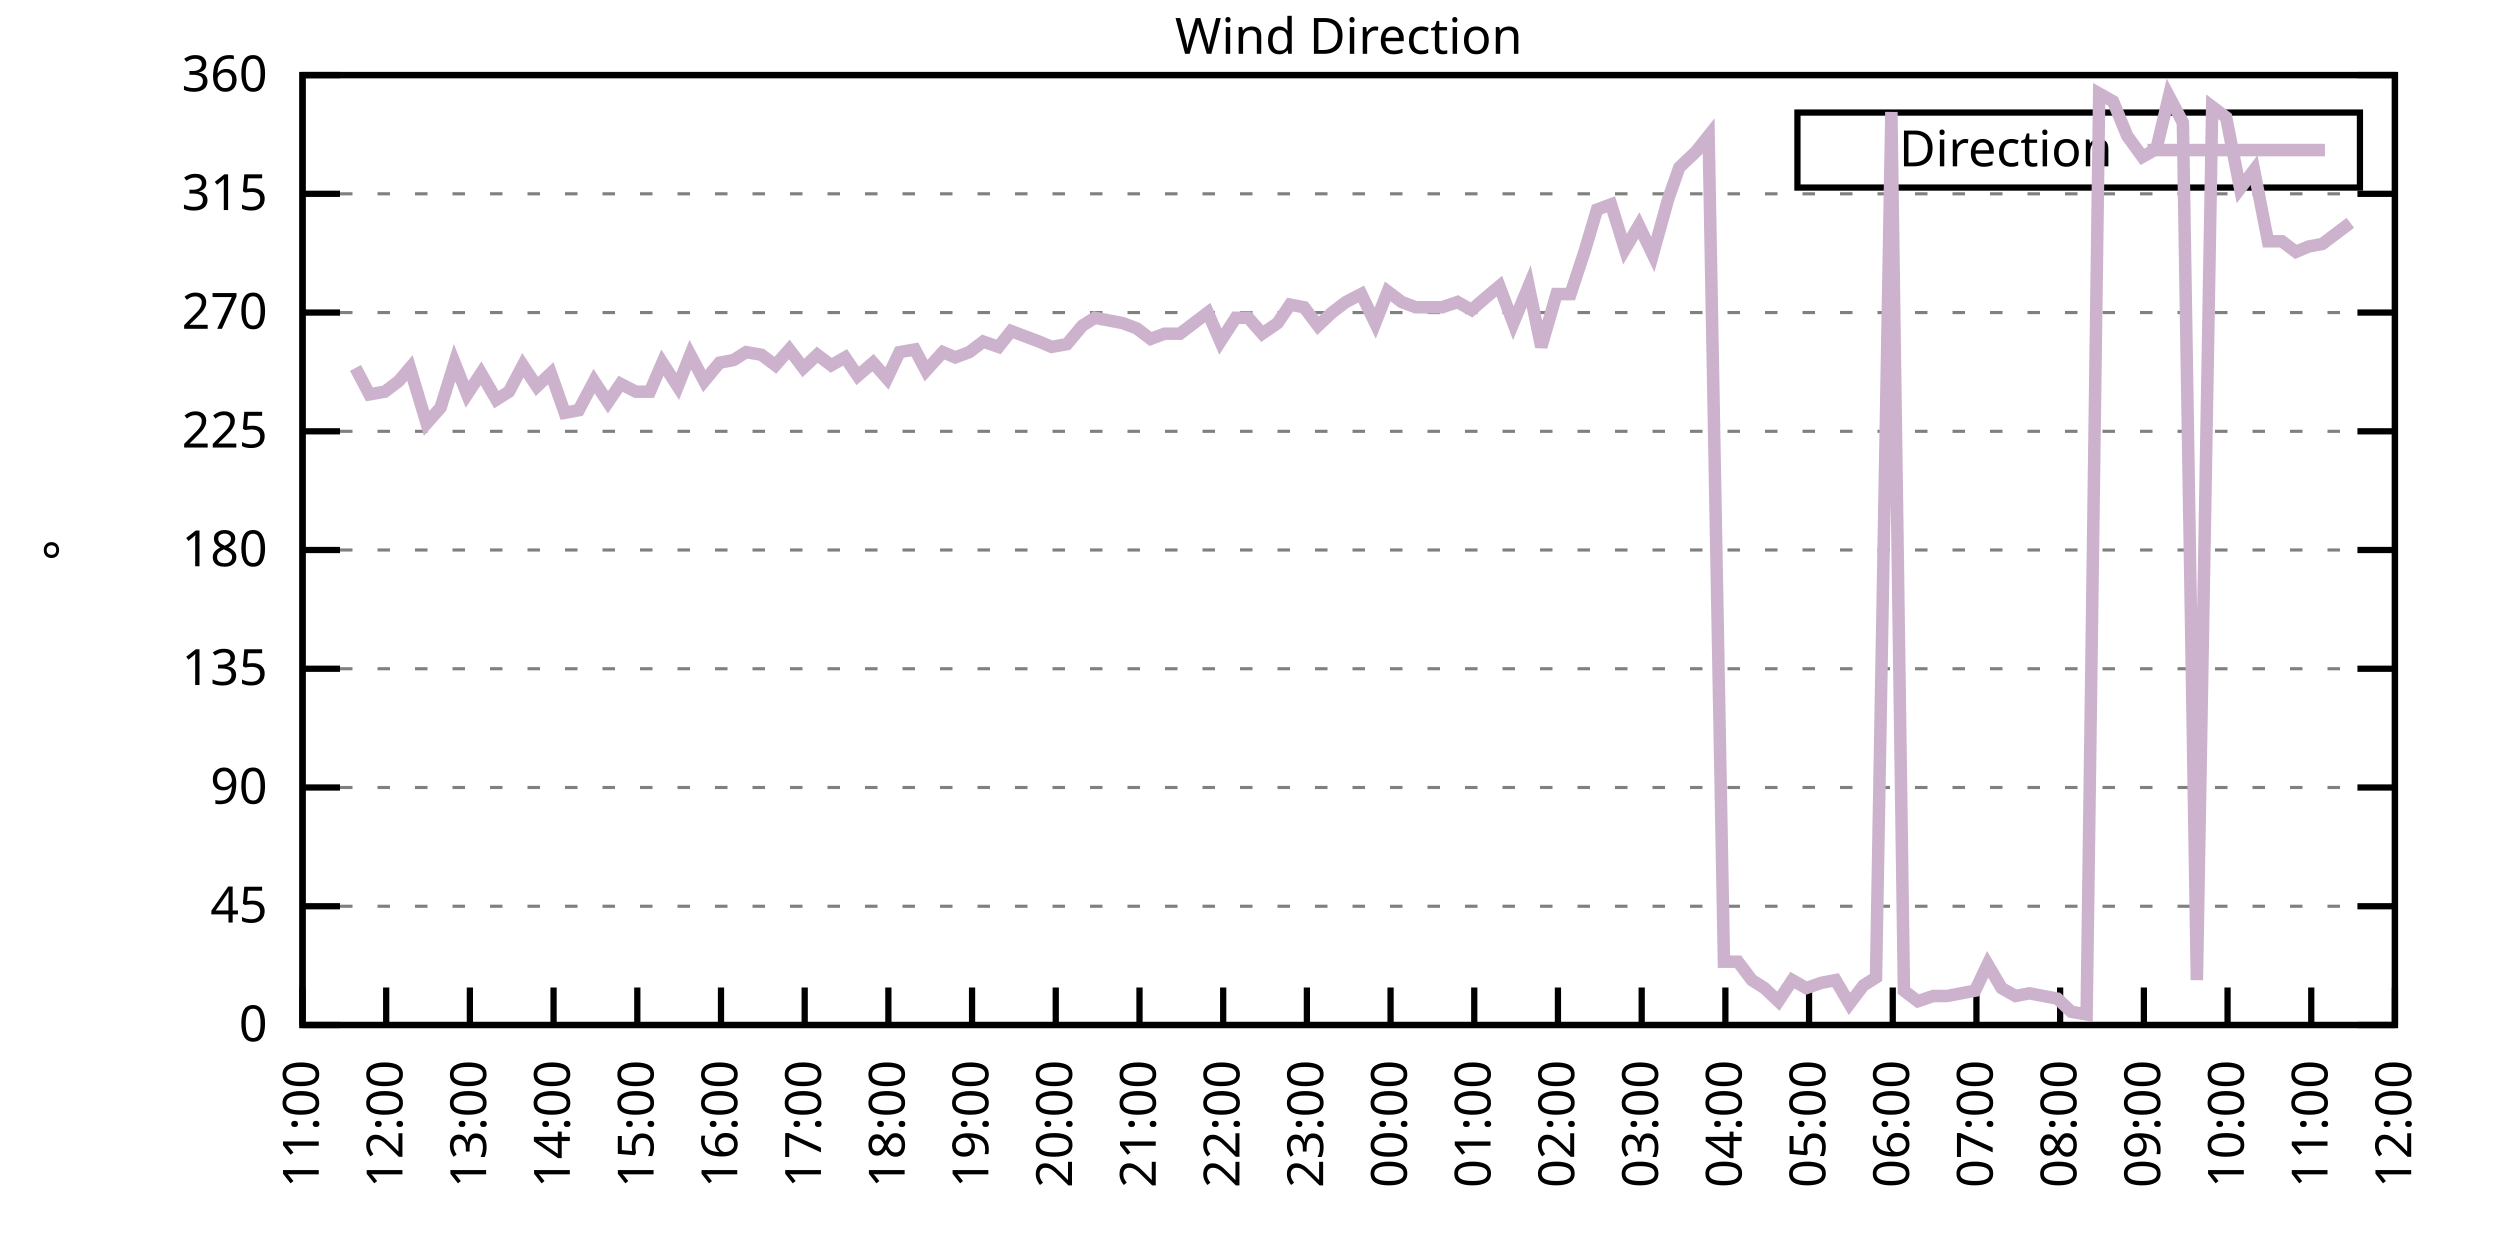
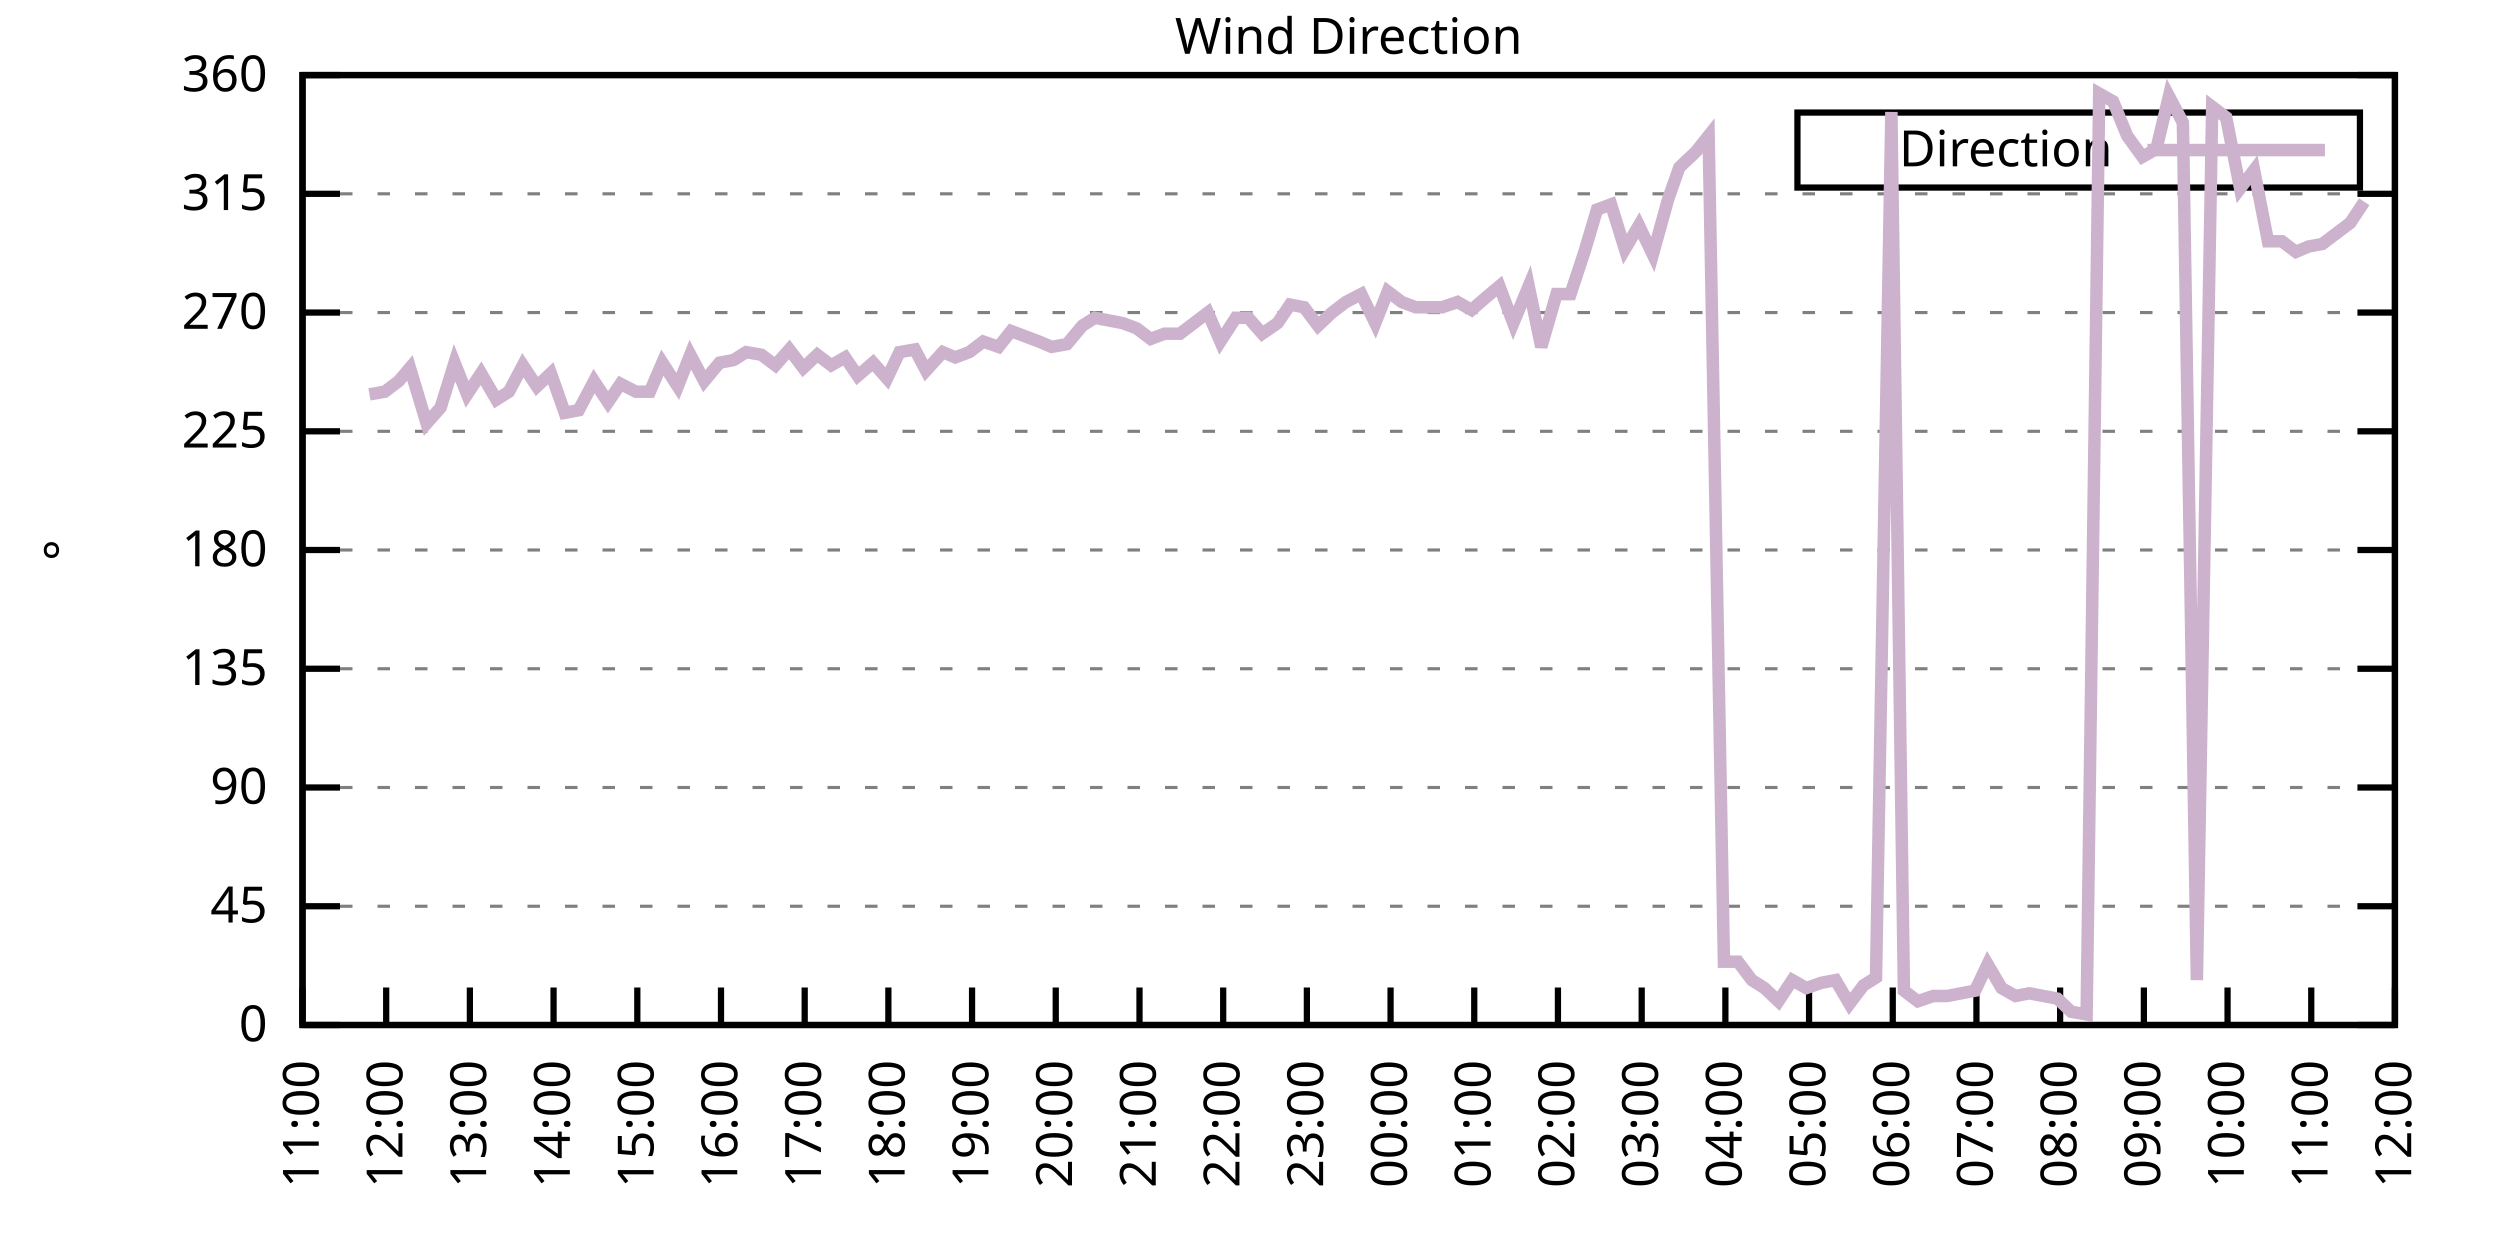
<svg xmlns="http://www.w3.org/2000/svg" xmlns:xlink="http://www.w3.org/1999/xlink" width="400" height="200" viewBox="0 0 400 200">
  <g id="gnuplot_canvas">
    <rect x="0" y="0" width="400" height="200" fill="none" />
    <defs>
      <circle id="gpDot" r="0.5" stroke-width="0.5" stroke="currentColor" />
      <path id="gpPt0" stroke-width="0.333" stroke="currentColor" d="M-1,0 h2 M0,-1 v2" />
      <path id="gpPt1" stroke-width="0.333" stroke="currentColor" d="M-1,-1 L1,1 M1,-1 L-1,1" />
      <path id="gpPt2" stroke-width="0.333" stroke="currentColor" d="M-1,0 L1,0 M0,-1 L0,1 M-1,-1 L1,1 M-1,1 L1,-1" />
      <rect id="gpPt3" stroke-width="0.333" stroke="currentColor" x="-1" y="-1" width="2" height="2" />
      <rect id="gpPt4" stroke-width="0.333" stroke="currentColor" fill="currentColor" x="-1" y="-1" width="2" height="2" />
      <circle id="gpPt5" stroke-width="0.333" stroke="currentColor" cx="0" cy="0" r="1" />
      <use xlink:href="#gpPt5" id="gpPt6" fill="currentColor" stroke="none" />
      <path id="gpPt7" stroke-width="0.333" stroke="currentColor" d="M0,-1.33 L-1.33,0.67 L1.33,0.67 z" />
      <use xlink:href="#gpPt7" id="gpPt8" fill="currentColor" stroke="none" />
      <use xlink:href="#gpPt7" id="gpPt9" stroke="currentColor" transform="rotate(180)" />
      <use xlink:href="#gpPt9" id="gpPt10" fill="currentColor" stroke="none" />
      <use xlink:href="#gpPt3" id="gpPt11" stroke="currentColor" transform="rotate(45)" />
      <use xlink:href="#gpPt11" id="gpPt12" fill="currentColor" stroke="none" />
      <path id="gpPt13" stroke-width="0.333" stroke="currentColor" d="M0,1.330 L1.265,0.411 L0.782,-1.067 L-0.782,-1.076 L-1.265,0.411 z" />
      <use xlink:href="#gpPt13" id="gpPt14" fill="currentColor" stroke="none" />
      <filter id="textbox" filterUnits="objectBoundingBox" x="0" y="0" height="1" width="1">
        <feFlood flood-color="white" flood-opacity="1" result="bgnd" />
        <feComposite in="SourceGraphic" in2="bgnd" operator="atop" />
      </filter>
      <filter id="greybox" filterUnits="objectBoundingBox" x="0" y="0" height="1" width="1">
        <feFlood flood-color="lightgrey" flood-opacity="1" result="grey" />
        <feComposite in="SourceGraphic" in2="grey" operator="atop" />
      </filter>
    </defs>
    <g fill="none" color="white" stroke="currentColor" stroke-width="1.00" stroke-linecap="butt" stroke-linejoin="miter">
</g>
    <g fill="none" color="black" stroke="currentColor" stroke-width="1.00" stroke-linecap="butt" stroke-linejoin="miter">
      <g stroke="none" shape-rendering="crispEdges">
        <polygon fill="rgb(255, 255, 255)" points="48.40,164.00 383.18,164.00 383.18,12.02 48.40,12.02 " />
      </g>
    </g>
    <g fill="none" color="black" stroke="currentColor" stroke-width="1.00" stroke-linecap="butt" stroke-linejoin="miter">
</g>
    <g fill="none" color="black" stroke="black" stroke-width="0.50" stroke-linecap="butt" stroke-linejoin="miter">
</g>
    <g fill="none" color="gray" stroke="currentColor" stroke-width="0.50" stroke-linecap="butt" stroke-linejoin="miter">
      <path stroke="gray" stroke-dasharray="2,4" class="gridline" d="M48.40,164.00 L383.19,164.00  " />
    </g>
    <g fill="none" color="gray" stroke="gray" stroke-width="1.00" stroke-linecap="butt" stroke-linejoin="miter">
</g>
    <g fill="none" color="black" stroke="currentColor" stroke-width="1.00" stroke-linecap="butt" stroke-linejoin="miter">
      <path stroke="black" d="M48.40,164.00 L54.40,164.00 M383.19,164.00 L377.19,164.00  " />
      <g transform="translate(42.80,166.60)" stroke="none" fill="black" font-family="Sans" font-size="8.00" text-anchor="end">
        <text>
          <tspan font-family="Sans"> 0</tspan>
        </text>
      </g>
    </g>
    <g fill="none" color="black" stroke="currentColor" stroke-width="1.00" stroke-linecap="butt" stroke-linejoin="miter">
</g>
    <g fill="none" color="black" stroke="black" stroke-width="0.50" stroke-linecap="butt" stroke-linejoin="miter">
</g>
    <g fill="none" color="gray" stroke="currentColor" stroke-width="0.50" stroke-linecap="butt" stroke-linejoin="miter">
      <path stroke="gray" stroke-dasharray="2,4" class="gridline" d="M48.40,145.00 L383.19,145.00  " />
    </g>
    <g fill="none" color="gray" stroke="gray" stroke-width="1.00" stroke-linecap="butt" stroke-linejoin="miter">
</g>
    <g fill="none" color="black" stroke="currentColor" stroke-width="1.00" stroke-linecap="butt" stroke-linejoin="miter">
      <path stroke="black" d="M48.40,145.00 L54.40,145.00 M383.19,145.00 L377.19,145.00  " />
      <g transform="translate(42.80,147.60)" stroke="none" fill="black" font-family="Sans" font-size="8.00" text-anchor="end">
        <text>
          <tspan font-family="Sans"> 45</tspan>
        </text>
      </g>
    </g>
    <g fill="none" color="black" stroke="currentColor" stroke-width="1.00" stroke-linecap="butt" stroke-linejoin="miter">
</g>
    <g fill="none" color="black" stroke="black" stroke-width="0.50" stroke-linecap="butt" stroke-linejoin="miter">
</g>
    <g fill="none" color="gray" stroke="currentColor" stroke-width="0.50" stroke-linecap="butt" stroke-linejoin="miter">
      <path stroke="gray" stroke-dasharray="2,4" class="gridline" d="M48.40,126.00 L383.19,126.00  " />
    </g>
    <g fill="none" color="gray" stroke="gray" stroke-width="1.00" stroke-linecap="butt" stroke-linejoin="miter">
</g>
    <g fill="none" color="black" stroke="currentColor" stroke-width="1.00" stroke-linecap="butt" stroke-linejoin="miter">
      <path stroke="black" d="M48.40,126.00 L54.40,126.00 M383.19,126.00 L377.19,126.00  " />
      <g transform="translate(42.80,128.60)" stroke="none" fill="black" font-family="Sans" font-size="8.00" text-anchor="end">
        <text>
          <tspan font-family="Sans"> 90</tspan>
        </text>
      </g>
    </g>
    <g fill="none" color="black" stroke="currentColor" stroke-width="1.00" stroke-linecap="butt" stroke-linejoin="miter">
</g>
    <g fill="none" color="black" stroke="black" stroke-width="0.50" stroke-linecap="butt" stroke-linejoin="miter">
</g>
    <g fill="none" color="gray" stroke="currentColor" stroke-width="0.50" stroke-linecap="butt" stroke-linejoin="miter">
      <path stroke="gray" stroke-dasharray="2,4" class="gridline" d="M48.40,107.00 L383.19,107.00  " />
    </g>
    <g fill="none" color="gray" stroke="gray" stroke-width="1.00" stroke-linecap="butt" stroke-linejoin="miter">
</g>
    <g fill="none" color="black" stroke="currentColor" stroke-width="1.00" stroke-linecap="butt" stroke-linejoin="miter">
      <path stroke="black" d="M48.40,107.00 L54.40,107.00 M383.19,107.00 L377.19,107.00  " />
      <g transform="translate(42.80,109.60)" stroke="none" fill="black" font-family="Sans" font-size="8.00" text-anchor="end">
        <text>
          <tspan font-family="Sans"> 135</tspan>
        </text>
      </g>
    </g>
    <g fill="none" color="black" stroke="currentColor" stroke-width="1.00" stroke-linecap="butt" stroke-linejoin="miter">
</g>
    <g fill="none" color="black" stroke="black" stroke-width="0.50" stroke-linecap="butt" stroke-linejoin="miter">
</g>
    <g fill="none" color="gray" stroke="currentColor" stroke-width="0.50" stroke-linecap="butt" stroke-linejoin="miter">
      <path stroke="gray" stroke-dasharray="2,4" class="gridline" d="M48.40,88.00 L383.19,88.00  " />
    </g>
    <g fill="none" color="gray" stroke="gray" stroke-width="1.00" stroke-linecap="butt" stroke-linejoin="miter">
</g>
    <g fill="none" color="black" stroke="currentColor" stroke-width="1.00" stroke-linecap="butt" stroke-linejoin="miter">
      <path stroke="black" d="M48.40,88.00 L54.40,88.00 M383.19,88.00 L377.19,88.00  " />
      <g transform="translate(42.80,90.60)" stroke="none" fill="black" font-family="Sans" font-size="8.00" text-anchor="end">
        <text>
          <tspan font-family="Sans"> 180</tspan>
        </text>
      </g>
    </g>
    <g fill="none" color="black" stroke="currentColor" stroke-width="1.00" stroke-linecap="butt" stroke-linejoin="miter">
</g>
    <g fill="none" color="black" stroke="black" stroke-width="0.50" stroke-linecap="butt" stroke-linejoin="miter">
</g>
    <g fill="none" color="gray" stroke="currentColor" stroke-width="0.50" stroke-linecap="butt" stroke-linejoin="miter">
      <path stroke="gray" stroke-dasharray="2,4" class="gridline" d="M48.40,69.01 L383.19,69.01  " />
    </g>
    <g fill="none" color="gray" stroke="gray" stroke-width="1.00" stroke-linecap="butt" stroke-linejoin="miter">
</g>
    <g fill="none" color="black" stroke="currentColor" stroke-width="1.00" stroke-linecap="butt" stroke-linejoin="miter">
      <path stroke="black" d="M48.40,69.01 L54.40,69.01 M383.19,69.01 L377.19,69.01  " />
      <g transform="translate(42.80,71.61)" stroke="none" fill="black" font-family="Sans" font-size="8.00" text-anchor="end">
        <text>
          <tspan font-family="Sans"> 225</tspan>
        </text>
      </g>
    </g>
    <g fill="none" color="black" stroke="currentColor" stroke-width="1.00" stroke-linecap="butt" stroke-linejoin="miter">
</g>
    <g fill="none" color="black" stroke="black" stroke-width="0.50" stroke-linecap="butt" stroke-linejoin="miter">
</g>
    <g fill="none" color="gray" stroke="currentColor" stroke-width="0.50" stroke-linecap="butt" stroke-linejoin="miter">
      <path stroke="gray" stroke-dasharray="2,4" class="gridline" d="M48.40,50.01 L383.19,50.01  " />
    </g>
    <g fill="none" color="gray" stroke="gray" stroke-width="1.00" stroke-linecap="butt" stroke-linejoin="miter">
</g>
    <g fill="none" color="black" stroke="currentColor" stroke-width="1.00" stroke-linecap="butt" stroke-linejoin="miter">
      <path stroke="black" d="M48.40,50.01 L54.40,50.01 M383.19,50.01 L377.19,50.01  " />
      <g transform="translate(42.80,52.61)" stroke="none" fill="black" font-family="Sans" font-size="8.00" text-anchor="end">
        <text>
          <tspan font-family="Sans"> 270</tspan>
        </text>
      </g>
    </g>
    <g fill="none" color="black" stroke="currentColor" stroke-width="1.00" stroke-linecap="butt" stroke-linejoin="miter">
</g>
    <g fill="none" color="black" stroke="black" stroke-width="0.50" stroke-linecap="butt" stroke-linejoin="miter">
</g>
    <g fill="none" color="gray" stroke="currentColor" stroke-width="0.50" stroke-linecap="butt" stroke-linejoin="miter">
      <path stroke="gray" stroke-dasharray="2,4" class="gridline" d="M48.40,31.01 L383.19,31.01  " />
    </g>
    <g fill="none" color="gray" stroke="gray" stroke-width="1.00" stroke-linecap="butt" stroke-linejoin="miter">
</g>
    <g fill="none" color="black" stroke="currentColor" stroke-width="1.00" stroke-linecap="butt" stroke-linejoin="miter">
      <path stroke="black" d="M48.40,31.01 L54.40,31.01 M383.19,31.01 L377.19,31.01  " />
      <g transform="translate(42.80,33.61)" stroke="none" fill="black" font-family="Sans" font-size="8.00" text-anchor="end">
        <text>
          <tspan font-family="Sans"> 315</tspan>
        </text>
      </g>
    </g>
    <g fill="none" color="black" stroke="currentColor" stroke-width="1.00" stroke-linecap="butt" stroke-linejoin="miter">
</g>
    <g fill="none" color="black" stroke="black" stroke-width="0.50" stroke-linecap="butt" stroke-linejoin="miter">
</g>
    <g fill="none" color="gray" stroke="currentColor" stroke-width="0.50" stroke-linecap="butt" stroke-linejoin="miter">
      <path stroke="gray" stroke-dasharray="2,4" class="gridline" d="M48.40,12.01 L383.19,12.01  " />
    </g>
    <g fill="none" color="gray" stroke="gray" stroke-width="1.00" stroke-linecap="butt" stroke-linejoin="miter">
</g>
    <g fill="none" color="black" stroke="currentColor" stroke-width="1.00" stroke-linecap="butt" stroke-linejoin="miter">
      <path stroke="black" d="M48.40,12.01 L54.40,12.01 M383.19,12.01 L377.19,12.01  " />
      <g transform="translate(42.80,14.61)" stroke="none" fill="black" font-family="Sans" font-size="8.00" text-anchor="end">
        <text>
          <tspan font-family="Sans"> 360</tspan>
        </text>
      </g>
    </g>
    <g fill="none" color="black" stroke="currentColor" stroke-width="1.00" stroke-linecap="butt" stroke-linejoin="miter">
      <path stroke="black" d="M48.40,164.00 L48.40,158.00  " />
      <g transform="translate(51.00,169.60) rotate(270.00)" stroke="none" fill="black" font-family="Sans" font-size="8.00" text-anchor="end">
        <text>
          <tspan font-family="Sans">11:00</tspan>
        </text>
      </g>
    </g>
    <g fill="none" color="black" stroke="currentColor" stroke-width="1.00" stroke-linecap="butt" stroke-linejoin="miter">
      <path stroke="black" d="M61.79,164.00 L61.79,158.00  " />
      <g transform="translate(64.39,169.60) rotate(270.00)" stroke="none" fill="black" font-family="Sans" font-size="8.00" text-anchor="end">
        <text>
          <tspan font-family="Sans">12:00</tspan>
        </text>
      </g>
    </g>
    <g fill="none" color="black" stroke="currentColor" stroke-width="1.00" stroke-linecap="butt" stroke-linejoin="miter">
      <path stroke="black" d="M75.18,164.00 L75.18,158.00  " />
      <g transform="translate(77.78,169.60) rotate(270.00)" stroke="none" fill="black" font-family="Sans" font-size="8.00" text-anchor="end">
        <text>
          <tspan font-family="Sans">13:00</tspan>
        </text>
      </g>
    </g>
    <g fill="none" color="black" stroke="currentColor" stroke-width="1.00" stroke-linecap="butt" stroke-linejoin="miter">
      <path stroke="black" d="M88.57,164.00 L88.57,158.00  " />
      <g transform="translate(91.17,169.60) rotate(270.00)" stroke="none" fill="black" font-family="Sans" font-size="8.00" text-anchor="end">
        <text>
          <tspan font-family="Sans">14:00</tspan>
        </text>
      </g>
    </g>
    <g fill="none" color="black" stroke="currentColor" stroke-width="1.00" stroke-linecap="butt" stroke-linejoin="miter">
      <path stroke="black" d="M101.97,164.00 L101.97,158.00  " />
      <g transform="translate(104.57,169.60) rotate(270.00)" stroke="none" fill="black" font-family="Sans" font-size="8.00" text-anchor="end">
        <text>
          <tspan font-family="Sans">15:00</tspan>
        </text>
      </g>
    </g>
    <g fill="none" color="black" stroke="currentColor" stroke-width="1.00" stroke-linecap="butt" stroke-linejoin="miter">
      <path stroke="black" d="M115.36,164.00 L115.36,158.00  " />
      <g transform="translate(117.96,169.60) rotate(270.00)" stroke="none" fill="black" font-family="Sans" font-size="8.00" text-anchor="end">
        <text>
          <tspan font-family="Sans">16:00</tspan>
        </text>
      </g>
    </g>
    <g fill="none" color="black" stroke="currentColor" stroke-width="1.00" stroke-linecap="butt" stroke-linejoin="miter">
      <path stroke="black" d="M128.75,164.00 L128.75,158.00  " />
      <g transform="translate(131.35,169.60) rotate(270.00)" stroke="none" fill="black" font-family="Sans" font-size="8.00" text-anchor="end">
        <text>
          <tspan font-family="Sans">17:00</tspan>
        </text>
      </g>
    </g>
    <g fill="none" color="black" stroke="currentColor" stroke-width="1.00" stroke-linecap="butt" stroke-linejoin="miter">
      <path stroke="black" d="M142.14,164.00 L142.14,158.00  " />
      <g transform="translate(144.74,169.60) rotate(270.00)" stroke="none" fill="black" font-family="Sans" font-size="8.00" text-anchor="end">
        <text>
          <tspan font-family="Sans">18:00</tspan>
        </text>
      </g>
    </g>
    <g fill="none" color="black" stroke="currentColor" stroke-width="1.00" stroke-linecap="butt" stroke-linejoin="miter">
      <path stroke="black" d="M155.53,164.00 L155.53,158.00  " />
      <g transform="translate(158.13,169.60) rotate(270.00)" stroke="none" fill="black" font-family="Sans" font-size="8.00" text-anchor="end">
        <text>
          <tspan font-family="Sans">19:00</tspan>
        </text>
      </g>
    </g>
    <g fill="none" color="black" stroke="currentColor" stroke-width="1.00" stroke-linecap="butt" stroke-linejoin="miter">
      <path stroke="black" d="M168.92,164.00 L168.92,158.00  " />
      <g transform="translate(171.52,169.60) rotate(270.00)" stroke="none" fill="black" font-family="Sans" font-size="8.00" text-anchor="end">
        <text>
          <tspan font-family="Sans">20:00</tspan>
        </text>
      </g>
    </g>
    <g fill="none" color="black" stroke="currentColor" stroke-width="1.00" stroke-linecap="butt" stroke-linejoin="miter">
      <path stroke="black" d="M182.32,164.00 L182.32,158.00  " />
      <g transform="translate(184.92,169.60) rotate(270.00)" stroke="none" fill="black" font-family="Sans" font-size="8.00" text-anchor="end">
        <text>
          <tspan font-family="Sans">21:00</tspan>
        </text>
      </g>
    </g>
    <g fill="none" color="black" stroke="currentColor" stroke-width="1.00" stroke-linecap="butt" stroke-linejoin="miter">
      <path stroke="black" d="M195.71,164.00 L195.71,158.00  " />
      <g transform="translate(198.31,169.60) rotate(270.00)" stroke="none" fill="black" font-family="Sans" font-size="8.00" text-anchor="end">
        <text>
          <tspan font-family="Sans">22:00</tspan>
        </text>
      </g>
    </g>
    <g fill="none" color="black" stroke="currentColor" stroke-width="1.00" stroke-linecap="butt" stroke-linejoin="miter">
      <path stroke="black" d="M209.10,164.00 L209.10,158.00  " />
      <g transform="translate(211.70,169.60) rotate(270.00)" stroke="none" fill="black" font-family="Sans" font-size="8.00" text-anchor="end">
        <text>
          <tspan font-family="Sans">23:00</tspan>
        </text>
      </g>
    </g>
    <g fill="none" color="black" stroke="currentColor" stroke-width="1.00" stroke-linecap="butt" stroke-linejoin="miter">
      <path stroke="black" d="M222.49,164.00 L222.49,158.00  " />
      <g transform="translate(225.09,169.60) rotate(270.00)" stroke="none" fill="black" font-family="Sans" font-size="8.00" text-anchor="end">
        <text>
          <tspan font-family="Sans">00:00</tspan>
        </text>
      </g>
    </g>
    <g fill="none" color="black" stroke="currentColor" stroke-width="1.00" stroke-linecap="butt" stroke-linejoin="miter">
      <path stroke="black" d="M235.88,164.00 L235.88,158.00  " />
      <g transform="translate(238.48,169.60) rotate(270.00)" stroke="none" fill="black" font-family="Sans" font-size="8.00" text-anchor="end">
        <text>
          <tspan font-family="Sans">01:00</tspan>
        </text>
      </g>
    </g>
    <g fill="none" color="black" stroke="currentColor" stroke-width="1.00" stroke-linecap="butt" stroke-linejoin="miter">
      <path stroke="black" d="M249.27,164.00 L249.27,158.00  " />
      <g transform="translate(251.87,169.60) rotate(270.00)" stroke="none" fill="black" font-family="Sans" font-size="8.00" text-anchor="end">
        <text>
          <tspan font-family="Sans">02:00</tspan>
        </text>
      </g>
    </g>
    <g fill="none" color="black" stroke="currentColor" stroke-width="1.00" stroke-linecap="butt" stroke-linejoin="miter">
      <path stroke="black" d="M262.67,164.00 L262.67,158.00  " />
      <g transform="translate(265.27,169.60) rotate(270.00)" stroke="none" fill="black" font-family="Sans" font-size="8.00" text-anchor="end">
        <text>
          <tspan font-family="Sans">03:00</tspan>
        </text>
      </g>
    </g>
    <g fill="none" color="black" stroke="currentColor" stroke-width="1.00" stroke-linecap="butt" stroke-linejoin="miter">
      <path stroke="black" d="M276.06,164.00 L276.06,158.00  " />
      <g transform="translate(278.66,169.60) rotate(270.00)" stroke="none" fill="black" font-family="Sans" font-size="8.00" text-anchor="end">
        <text>
          <tspan font-family="Sans">04:00</tspan>
        </text>
      </g>
    </g>
    <g fill="none" color="black" stroke="currentColor" stroke-width="1.00" stroke-linecap="butt" stroke-linejoin="miter">
      <path stroke="black" d="M289.45,164.00 L289.45,158.00  " />
      <g transform="translate(292.05,169.60) rotate(270.00)" stroke="none" fill="black" font-family="Sans" font-size="8.00" text-anchor="end">
        <text>
          <tspan font-family="Sans">05:00</tspan>
        </text>
      </g>
    </g>
    <g fill="none" color="black" stroke="currentColor" stroke-width="1.00" stroke-linecap="butt" stroke-linejoin="miter">
      <path stroke="black" d="M302.84,164.00 L302.84,158.00  " />
      <g transform="translate(305.44,169.60) rotate(270.00)" stroke="none" fill="black" font-family="Sans" font-size="8.00" text-anchor="end">
        <text>
          <tspan font-family="Sans">06:00</tspan>
        </text>
      </g>
    </g>
    <g fill="none" color="black" stroke="currentColor" stroke-width="1.00" stroke-linecap="butt" stroke-linejoin="miter">
      <path stroke="black" d="M316.23,164.00 L316.23,158.00  " />
      <g transform="translate(318.83,169.60) rotate(270.00)" stroke="none" fill="black" font-family="Sans" font-size="8.00" text-anchor="end">
        <text>
          <tspan font-family="Sans">07:00</tspan>
        </text>
      </g>
    </g>
    <g fill="none" color="black" stroke="currentColor" stroke-width="1.00" stroke-linecap="butt" stroke-linejoin="miter">
      <path stroke="black" d="M329.62,164.00 L329.62,158.00  " />
      <g transform="translate(332.22,169.60) rotate(270.00)" stroke="none" fill="black" font-family="Sans" font-size="8.00" text-anchor="end">
        <text>
          <tspan font-family="Sans">08:00</tspan>
        </text>
      </g>
    </g>
    <g fill="none" color="black" stroke="currentColor" stroke-width="1.00" stroke-linecap="butt" stroke-linejoin="miter">
      <path stroke="black" d="M343.02,164.00 L343.02,158.00  " />
      <g transform="translate(345.62,169.60) rotate(270.00)" stroke="none" fill="black" font-family="Sans" font-size="8.00" text-anchor="end">
        <text>
          <tspan font-family="Sans">09:00</tspan>
        </text>
      </g>
    </g>
    <g fill="none" color="black" stroke="currentColor" stroke-width="1.00" stroke-linecap="butt" stroke-linejoin="miter">
      <path stroke="black" d="M356.41,164.00 L356.41,158.00  " />
      <g transform="translate(359.01,169.60) rotate(270.00)" stroke="none" fill="black" font-family="Sans" font-size="8.00" text-anchor="end">
        <text>
          <tspan font-family="Sans">10:00</tspan>
        </text>
      </g>
    </g>
    <g fill="none" color="black" stroke="currentColor" stroke-width="1.00" stroke-linecap="butt" stroke-linejoin="miter">
      <path stroke="black" d="M369.80,164.00 L369.80,158.00  " />
      <g transform="translate(372.40,169.60) rotate(270.00)" stroke="none" fill="black" font-family="Sans" font-size="8.00" text-anchor="end">
        <text>
          <tspan font-family="Sans">11:00</tspan>
        </text>
      </g>
    </g>
    <g fill="none" color="black" stroke="currentColor" stroke-width="1.00" stroke-linecap="butt" stroke-linejoin="miter">
      <path stroke="black" d="M383.19,164.00 L383.19,158.00  " />
      <g transform="translate(385.79,169.60) rotate(270.00)" stroke="none" fill="black" font-family="Sans" font-size="8.00" text-anchor="end">
        <text>
          <tspan font-family="Sans">12:00</tspan>
        </text>
      </g>
    </g>
    <g fill="none" color="black" stroke="currentColor" stroke-width="1.00" stroke-linecap="butt" stroke-linejoin="miter">
</g>
    <g fill="none" color="black" stroke="currentColor" stroke-width="1.00" stroke-linecap="butt" stroke-linejoin="miter">
      <path stroke="black" d="M48.40,12.01 L48.40,164.00 L383.19,164.00 L383.19,12.01 L48.40,12.01 Z  " />
    </g>
    <g fill="none" color="black" stroke="currentColor" stroke-width="1.00" stroke-linecap="butt" stroke-linejoin="miter">
</g>
    <g fill="none" color="black" stroke="currentColor" stroke-width="1.00" stroke-linecap="butt" stroke-linejoin="miter">
      <path stroke="black" d="M287.59,30.01 L287.59,18.01 L377.59,18.01 L377.59,30.01 L287.59,30.01 Z  " />
    </g>
    <g id="Wind_direction_plot_1">
      <g fill="none" color="white" stroke="black" stroke-width="2.00" stroke-linecap="butt" stroke-linejoin="miter">
</g>
      <g fill="none" color="black" stroke="currentColor" stroke-width="2.00" stroke-linecap="butt" stroke-linejoin="miter">
        <g transform="translate(337.99,26.61)" stroke="none" fill="black" font-family="Sans" font-size="8.00" text-anchor="end">
          <text>
            <tspan font-family="Sans">Direction</tspan>
          </text>
        </g>
      </g>
      <g fill="none" color="black" stroke="currentColor" stroke-width="2.00" stroke-linecap="butt" stroke-linejoin="miter">
-         <path stroke="rgb(204, 178, 204)" d="M343.59,24.01 L371.99,24.01 M56.88,58.87 L59.11,63.10 L61.57,62.67 L63.80,60.98 L65.59,58.87 L68.26,67.74   L70.50,65.21 L72.73,58.03 L74.74,63.10 L76.97,59.72 L79.42,63.94 L81.43,62.67 L83.66,58.45 L85.90,61.83   L88.13,59.72 L90.36,66.05 L92.59,65.63 L95.05,60.98 L97.28,64.36 L99.29,61.41 L101.74,62.67 L103.98,62.67   L105.98,58.03 L108.44,61.83 L110.45,56.76 L112.68,60.98 L115.13,58.03 L117.37,57.61 L119.38,56.34 L121.83,56.76   L124.06,58.45 L126.29,55.92 L128.53,58.87 L130.76,56.76 L132.99,58.45 L135.22,57.18 L137.23,60.14 L139.69,58.03   L141.92,60.56 L143.93,56.34 L146.38,55.92 L148.17,59.30 L150.85,56.34 L152.85,57.18 L155.09,56.34 L157.32,54.65   L159.77,55.50 L161.78,52.96 L164.01,53.81 L166.25,54.65 L168.25,55.50 L170.71,55.07 L173.17,52.12 L175.17,50.85   L177.41,51.27 L179.64,51.70 L181.87,52.54 L184.10,54.23 L186.33,53.39 L188.79,53.39 L191.02,51.70 L193.25,50.01   L195.26,54.65 L197.72,50.85 L199.73,50.85 L201.96,53.39 L204.41,51.70 L206.42,48.74 L208.65,49.16 L210.88,52.12   L213.12,50.01 L215.35,48.32 L217.80,47.05 L220.04,51.70 L222.04,46.63 L224.28,48.32 L226.51,49.16 L228.74,49.16   L230.75,49.16 L233.20,48.32 L235.44,49.59 L237.89,47.47 L239.90,45.79 L242.13,51.70 L244.59,45.79 L246.60,55.50   L249.05,47.05 L251.28,47.05 L253.51,40.30 L255.52,33.54 L257.76,32.70 L259.99,39.87 L262.22,36.08 L264.45,40.72   L266.91,31.85 L268.69,26.79 L271.37,24.25 L273.38,21.72 L275.83,153.87 L278.07,153.87 L280.30,156.82 L282.31,158.09   L284.54,160.20 L286.77,156.82 L289.00,158.09 L291.46,157.24 L293.69,156.82 L295.92,160.62 L298.15,157.67 L300.16,156.40   L302.62,17.92 L304.63,158.51 L306.86,160.20 L309.31,159.36 L311.54,159.36 L313.78,158.93 L316.01,158.51 L318.02,154.29   L320.25,158.09 L322.48,159.36 L324.71,158.93 L326.95,159.36 L329.18,159.78 L331.41,161.89 L333.86,162.31 L335.87,14.97   L338.10,16.23 L340.34,21.72 L342.79,25.10 L345.02,23.83 L347.03,15.39 L349.26,19.61 L351.50,156.82 L353.95,17.08   L356.18,18.77 L358.42,30.16 L360.65,27.21 L362.88,38.61 L365.11,38.61 L367.34,40.30 L369.35,39.45 L371.58,39.03   L373.82,37.34 L376.05,35.65  " />
+         <path stroke="rgb(204, 178, 204)" d="M343.59,24.01 L371.99,24.01 M59.11,63.10 L61.57,62.67 L63.80,60.98 L65.59,58.87 L68.26,67.74 L70.50,65.21   L72.73,58.03 L74.74,63.10 L76.97,59.72 L79.42,63.94 L81.43,62.67 L83.66,58.45 L85.90,61.83 L88.13,59.72   L90.36,66.05 L92.59,65.63 L95.05,60.98 L97.28,64.36 L99.29,61.41 L101.74,62.67 L103.98,62.67 L105.98,58.03   L108.44,61.83 L110.45,56.76 L112.68,60.98 L115.13,58.03 L117.37,57.61 L119.38,56.34 L121.83,56.76 L124.06,58.45   L126.29,55.92 L128.53,58.87 L130.76,56.76 L132.99,58.45 L135.22,57.18 L137.23,60.14 L139.69,58.03 L141.92,60.56   L143.93,56.34 L146.38,55.92 L148.17,59.30 L150.85,56.34 L152.85,57.18 L155.09,56.34 L157.32,54.65 L159.77,55.50   L161.78,52.96 L164.01,53.81 L166.25,54.65 L168.25,55.50 L170.71,55.07 L173.17,52.12 L175.17,50.85 L177.41,51.27   L179.64,51.70 L181.87,52.54 L184.10,54.23 L186.33,53.39 L188.79,53.39 L191.02,51.70 L193.25,50.01 L195.26,54.65   L197.72,50.85 L199.73,50.85 L201.96,53.39 L204.41,51.70 L206.42,48.74 L208.65,49.16 L210.88,52.12 L213.12,50.01   L215.35,48.32 L217.80,47.05 L220.04,51.70 L222.04,46.63 L224.28,48.32 L226.51,49.16 L228.74,49.16 L230.75,49.16   L233.20,48.32 L235.44,49.59 L237.89,47.47 L239.90,45.79 L242.13,51.70 L244.59,45.79 L246.60,55.50 L249.05,47.05   L251.28,47.05 L253.51,40.30 L255.52,33.54 L257.76,32.70 L259.99,39.87 L262.22,36.08 L264.45,40.72 L266.91,31.85   L268.69,26.79 L271.37,24.25 L273.38,21.72 L275.83,153.87 L278.07,153.87 L280.30,156.82 L282.31,158.09 L284.54,160.20   L286.77,156.82 L289.00,158.09 L291.46,157.24 L293.69,156.82 L295.92,160.62 L298.15,157.67 L300.16,156.40 L302.62,17.92   L304.63,158.51 L306.86,160.20 L309.31,159.36 L311.54,159.36 L313.78,158.93 L316.01,158.51 L318.02,154.29 L320.25,158.09   L322.48,159.36 L324.71,158.93 L326.95,159.36 L329.18,159.78 L331.41,161.89 L333.86,162.31 L335.87,14.97 L338.10,16.23   L340.34,21.72 L342.79,25.10 L345.02,23.83 L347.03,15.39 L349.26,19.61 L351.50,156.82 L353.95,17.08 L356.18,18.77   L358.42,30.16 L360.65,27.21 L362.88,38.61 L365.11,38.61 L367.34,40.30 L369.35,39.45 L371.58,39.03 L373.82,37.34   L376.05,35.65 L378.28,32.28  " />
      </g>
    </g>
    <g fill="none" color="black" stroke="currentColor" stroke-width="2.00" stroke-linecap="butt" stroke-linejoin="miter">
</g>
    <g fill="none" color="black" stroke="black" stroke-width="1.00" stroke-linecap="butt" stroke-linejoin="miter">
</g>
    <g fill="none" color="black" stroke="currentColor" stroke-width="1.00" stroke-linecap="butt" stroke-linejoin="miter">
      <path stroke="black" d="M48.40,12.01 L48.40,164.00 L383.19,164.00 L383.19,12.01 L48.40,12.01 Z  " />
      <g transform="translate(12.80,88.01) rotate(270.00)" stroke="none" fill="black" font-family="Sans" font-size="8.00" text-anchor="middle">
        <text>
          <tspan font-family="Sans">°</tspan>
        </text>
      </g>
    </g>
    <g fill="none" color="black" stroke="currentColor" stroke-width="1.00" stroke-linecap="butt" stroke-linejoin="miter">
</g>
    <g fill="none" color="black" stroke="currentColor" stroke-width="1.00" stroke-linecap="butt" stroke-linejoin="miter">
      <g transform="translate(215.79,8.61)" stroke="none" fill="black" font-family="Sans" font-size="8.00" text-anchor="middle">
        <text>
          <tspan font-family="Sans">Wind Direction</tspan>
        </text>
      </g>
    </g>
    <g fill="none" color="black" stroke="currentColor" stroke-width="1.00" stroke-linecap="butt" stroke-linejoin="miter">
</g>
  </g>
</svg>
